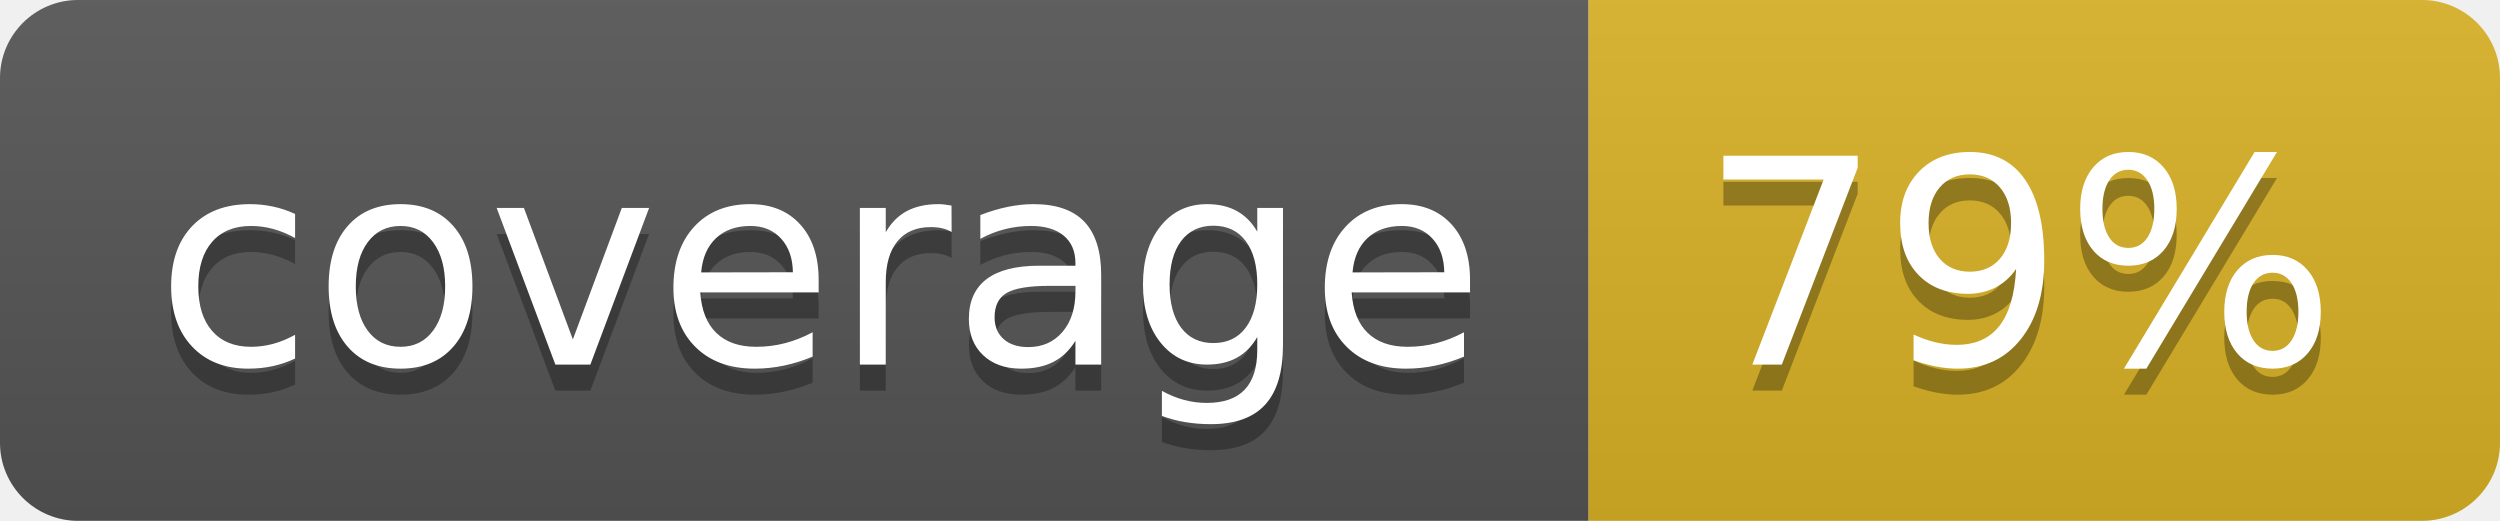
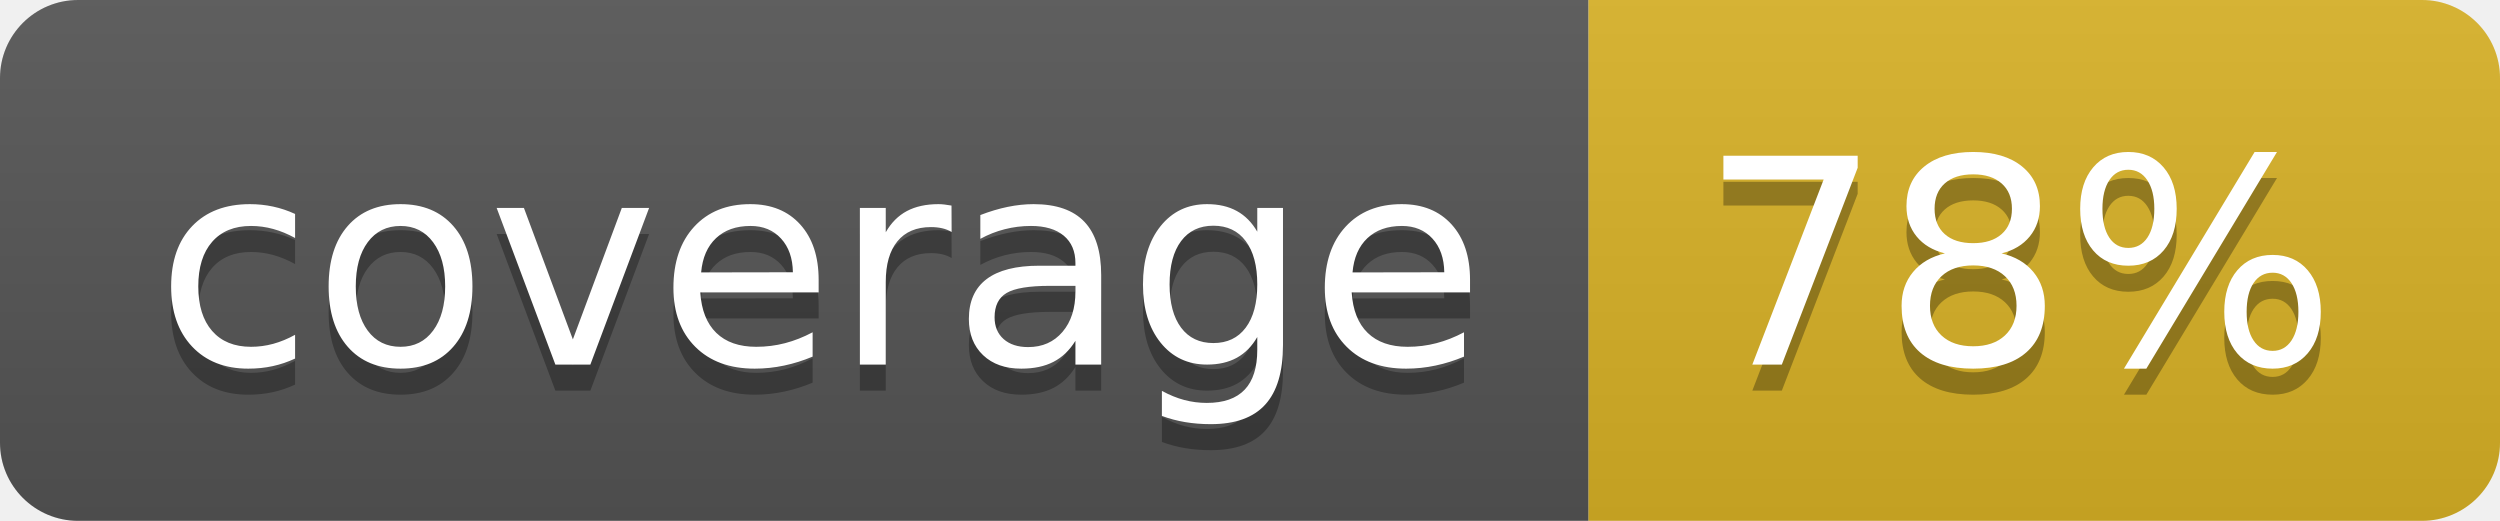
<svg xmlns="http://www.w3.org/2000/svg" width="96" height="20">
  <linearGradient id="b" x2="0" y2="100%">
    <stop offset="0" stop-color="#bbb" stop-opacity=".1" />
    <stop offset="1" stop-opacity=".1" />
  </linearGradient>
  <clipPath id="a">
    <rect width="96" height="20" rx="3" fill="#fff" />
  </clipPath>
  <g clip-path="url(#a)">
    <path fill="#555" d="M0 0h61v20H0z" />
    <path fill="#D9B226" d="M61 0h35v20H61z" />
    <path fill="url(#b)" d="M0 0h96v20H0z" />
  </g>
  <g fill="#fff" text-anchor="middle" font-family="DejaVu Sans,Verdana,Geneva,sans-serif" font-size="110">
    <text x="315" y="150" fill="#010101" fill-opacity=".3" transform="scale(.1)" textLength="510">coverage</text>
    <text x="315" y="140" transform="scale(.1)" textLength="510">coverage</text>
-     <text x="775" y="150" fill="#010101" fill-opacity=".3" transform="scale(.1)" textLength="250">79%</text>
-     <text x="775" y="140" transform="scale(.1)" textLength="250">79%</text>
+     <text x="775" y="150" fill="#010101" fill-opacity=".3" transform="scale(.1)" textLength="250">78%</text>
+     <text x="775" y="140" transform="scale(.1)" textLength="250">78%</text>
  </g>
</svg>
